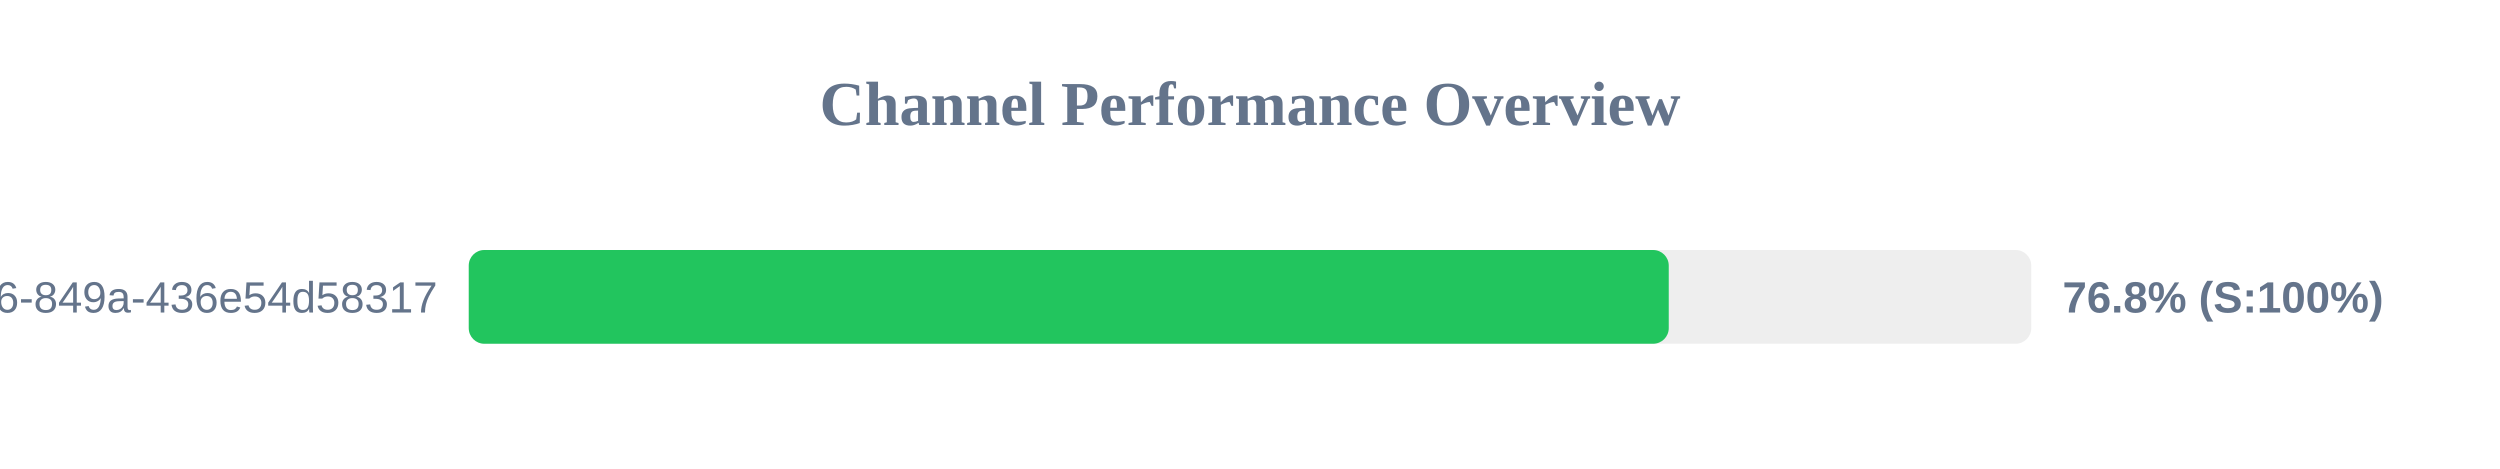
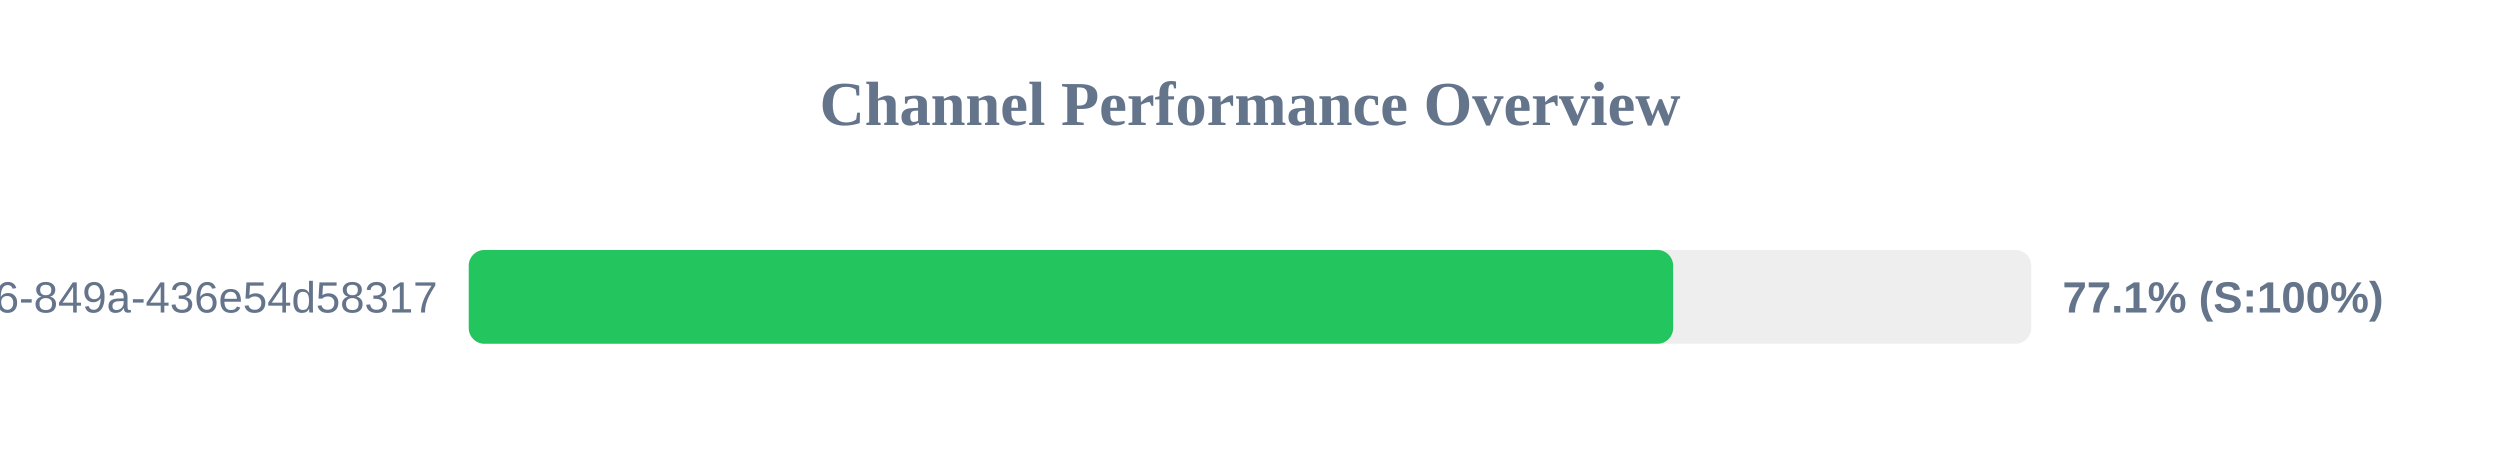
<svg xmlns="http://www.w3.org/2000/svg" width="800" height="150" version="1.1">
  <style>
        .row { font: 14px Arial; fill: #64748b; }
        .score { font: bold 14px Arial; fill: #64748b; }
    </style>
  <text x="400" y="40" text-anchor="middle" font-size="20px" font-weight="bold" fill="#64748b">Channel Performance Overview</text>
  <rect x="150" y="80" width="500" height="30" fill="#eee" rx="5" />
-   <rect x="150" y="80" width="384.0" height="30" fill="#22c55e" rx="5" />
+   <rect x="150" y="80" width="385.4" height="30" fill="#22c55e" rx="5" />
  <text x="140" y="100" text-anchor="end" class="row">?uuid=29fbd51f-03c8-4d76-849a-436e54d58317</text>
-   <text x="660" y="100" text-anchor="start" class="score">76.8% (S:100%)</text>
+   <text x="660" y="100" text-anchor="start" class="score">77.1% (S:100%)</text>
</svg>
